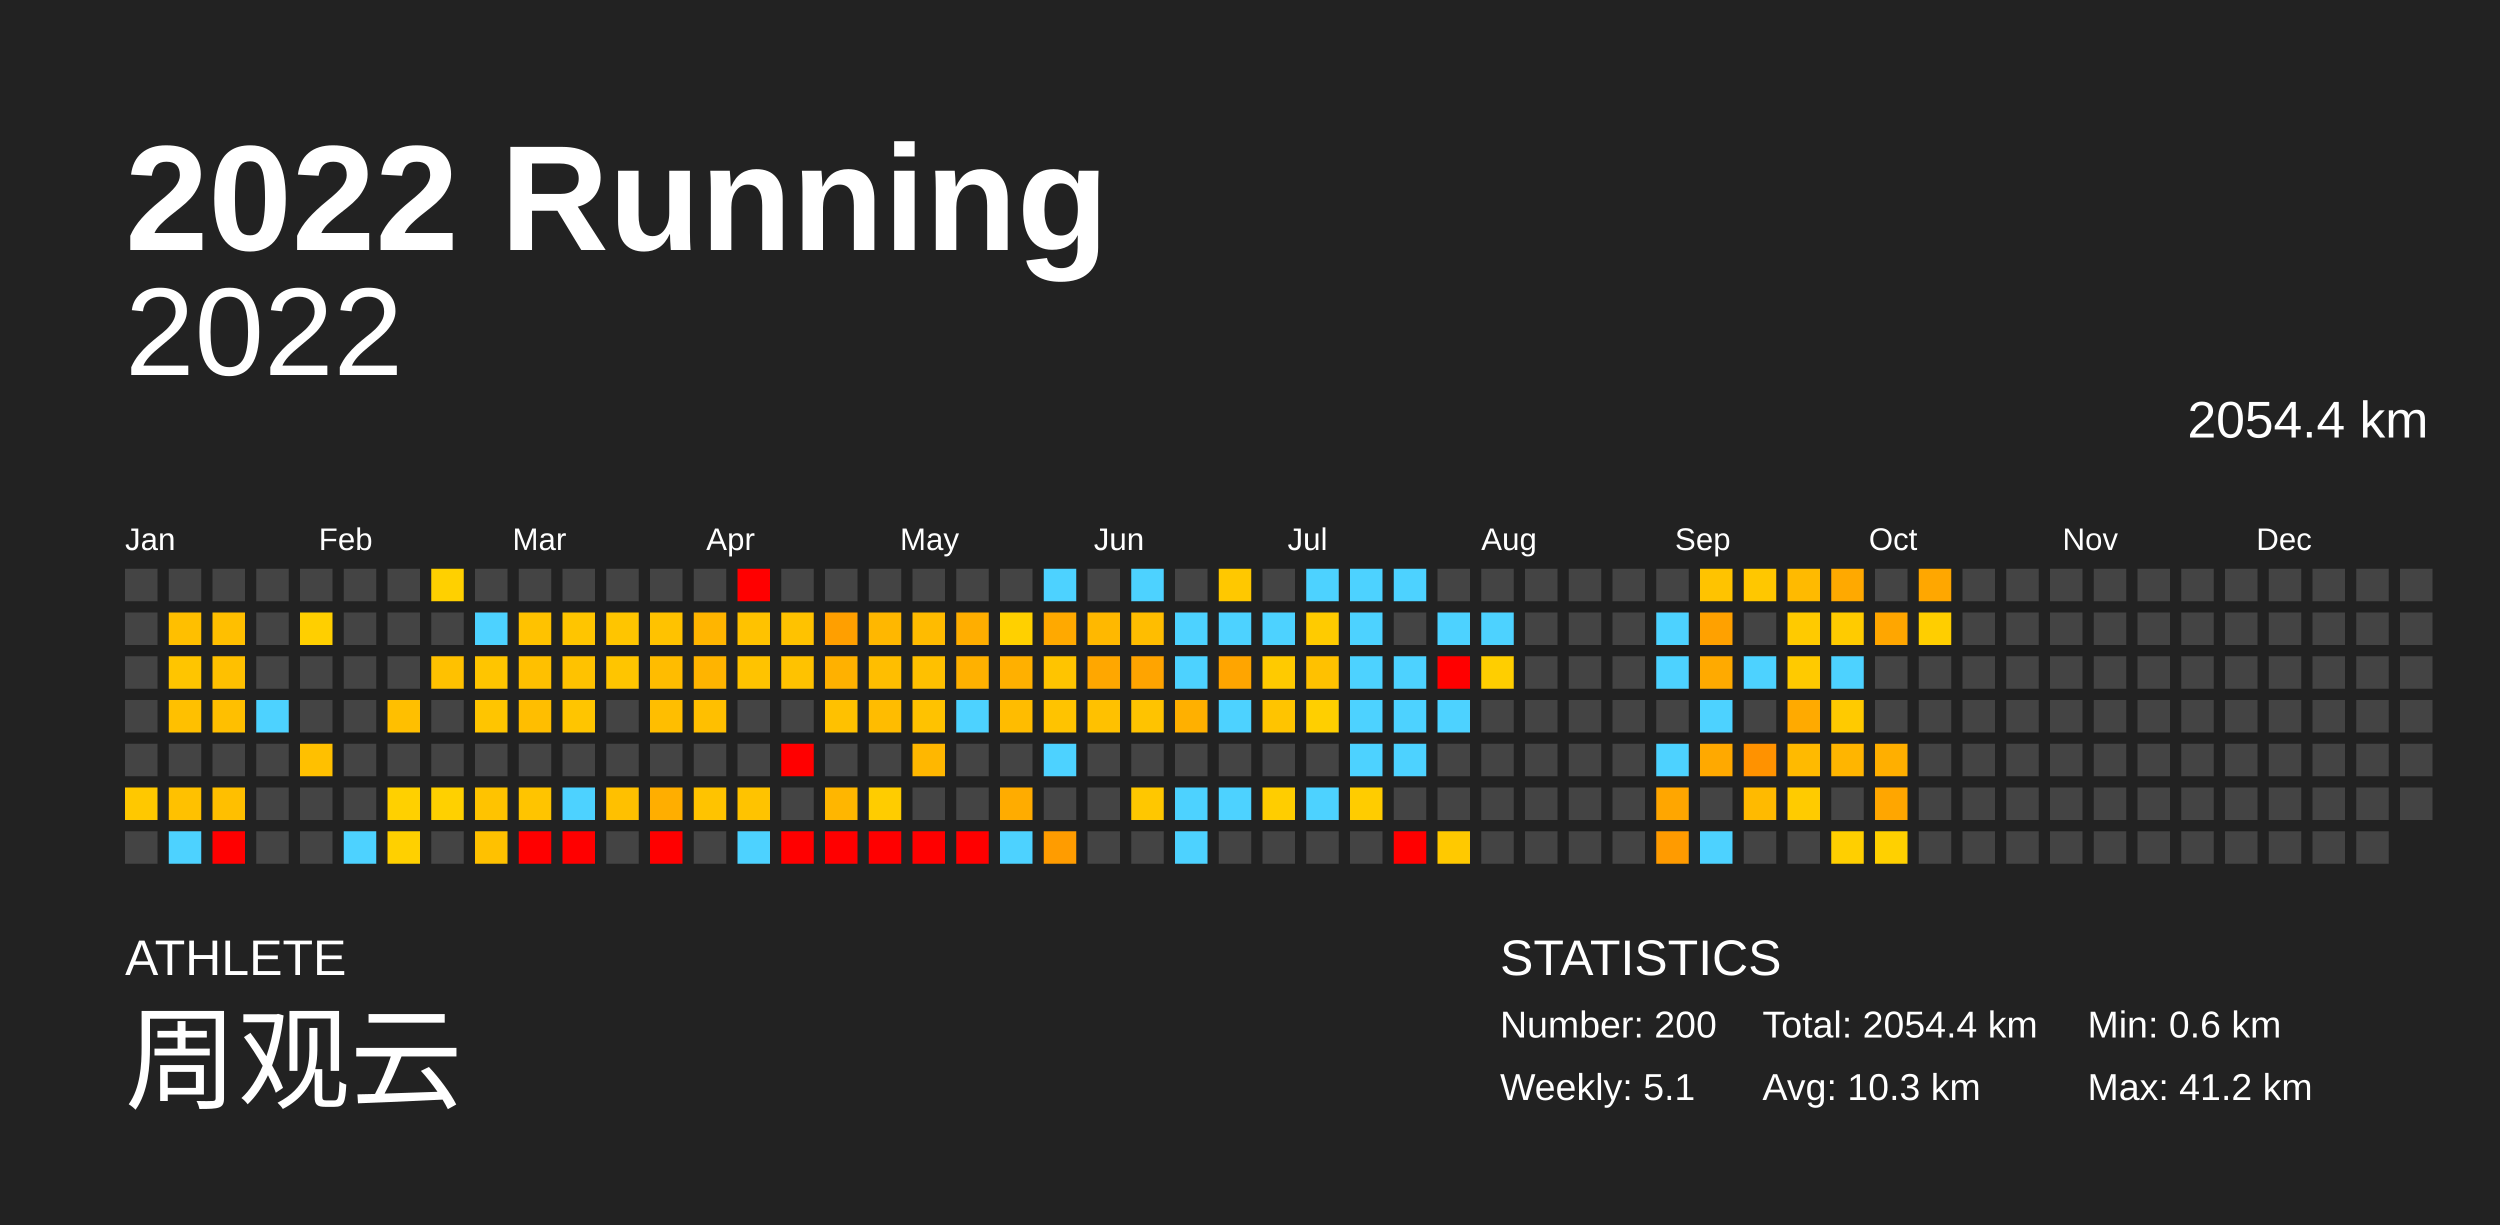
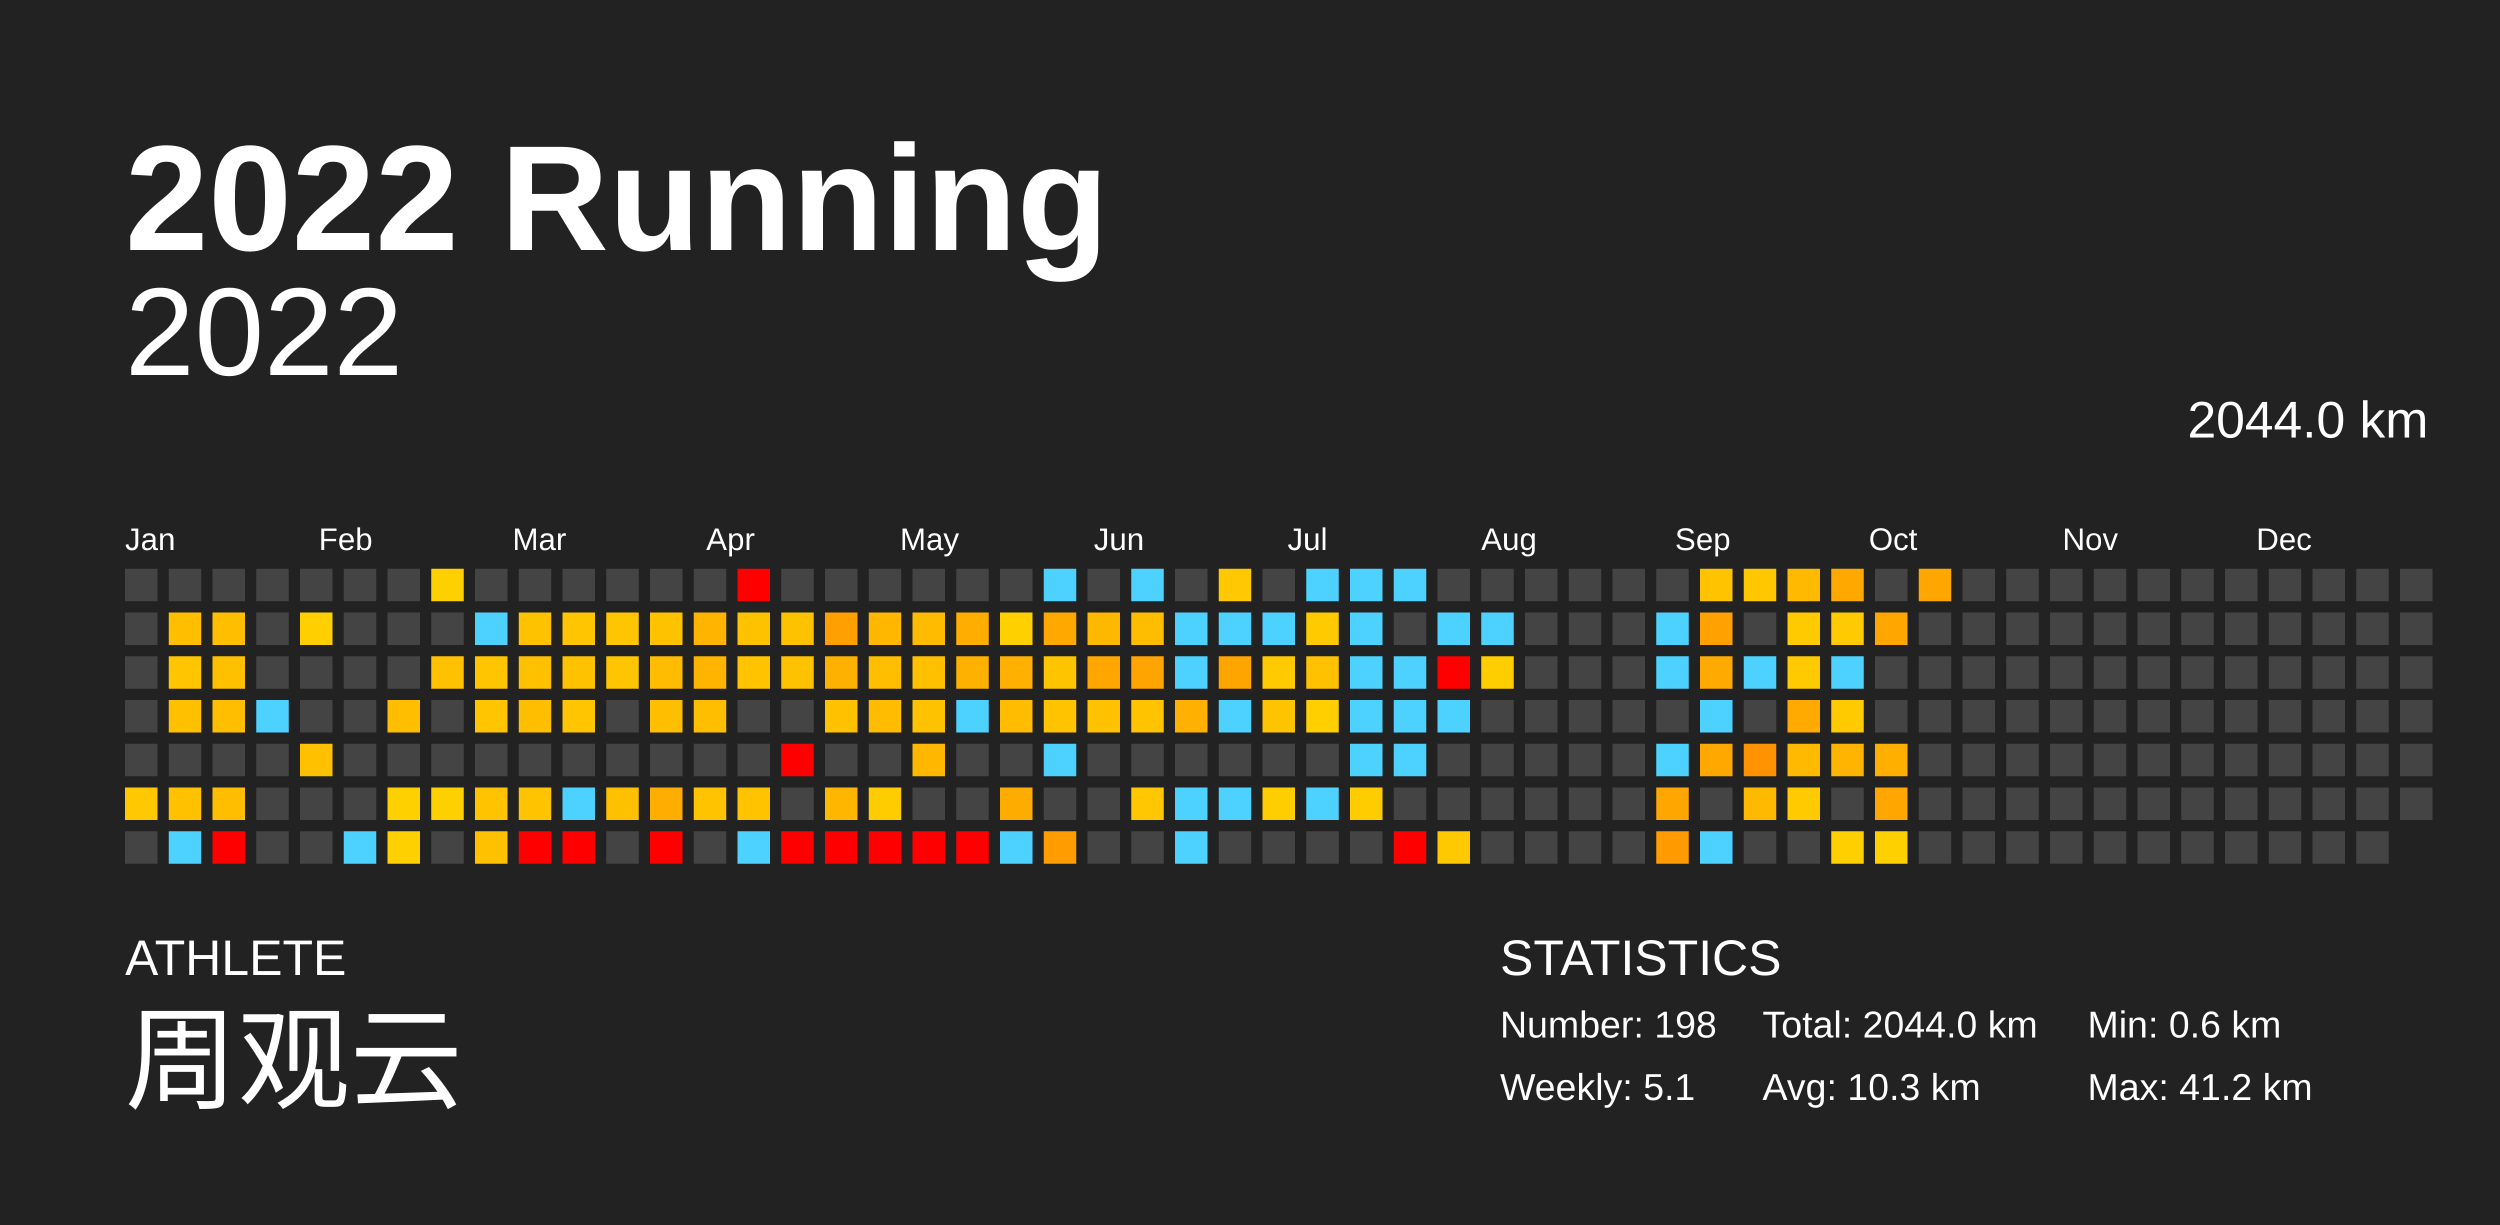
<svg xmlns="http://www.w3.org/2000/svg" baseProfile="full" height="98mm" version="1.1" viewBox="0,0,200,98" width="200mm">
  <defs />
  <rect fill="#222222" height="98" width="200" x="0" y="0" />
  <text fill="#FFFFFF" style="font-size:12px; font-family:Arial; font-weight:bold;" x="10" y="20">2022 Running</text>
  <text fill="#FFFFFF" style="font-size:4px; font-family:Arial" x="10" y="78">ATHLETE</text>
  <text fill="#FFFFFF" style="font-size:9px; font-family:Arial" x="10" y="88">周观云</text>
  <text fill="#FFFFFF" style="font-size:4px; font-family:Arial" x="120" y="78">STATISTICS</text>
-   <text fill="#FFFFFF" style="font-size:3px; font-family:Arial" x="120" y="83">Number: 200</text>
+   <text fill="#FFFFFF" style="font-size:3px; font-family:Arial" x="120" y="83">Number: 198</text>
  <text fill="#FFFFFF" style="font-size:3px; font-family:Arial" x="120" y="88">Weekly: 5.1</text>
-   <text fill="#FFFFFF" style="font-size:3px; font-family:Arial" x="141" y="83">Total: 2054.4 km</text>
+   <text fill="#FFFFFF" style="font-size:3px; font-family:Arial" x="141" y="83">Total: 2044.0 km</text>
  <text fill="#FFFFFF" style="font-size:3px; font-family:Arial" x="141" y="88">Avg: 10.3 km</text>
  <text fill="#FFFFFF" style="font-size:3px; font-family:Arial" x="167" y="83">Min: 0.6 km</text>
  <text fill="#FFFFFF" style="font-size:3px; font-family:Arial" x="167" y="88">Max: 41.2 km</text>
  <text alignment-baseline="hanging" fill="#FFFFFF" style="font-size:10.0px; font-family:Arial;" x="10" y="30">2022</text>
-   <text alignment-baseline="hanging" fill="#FFFFFF" style="font-size:4.125px; font-family:Arial;" x="175" y="35">2054.4 km</text>
+   <text alignment-baseline="hanging" fill="#FFFFFF" style="font-size:4.125px; font-family:Arial;" x="175" y="35">2044.0 km</text>
  <text fill="#FFFFFF" style="font-size:2.5px; font-family:Arial" x="10.0" y="44">Jan</text>
  <text fill="#FFFFFF" style="font-size:2.5px; font-family:Arial" x="25.5" y="44">Feb</text>
  <text fill="#FFFFFF" style="font-size:2.5px; font-family:Arial" x="41.0" y="44">Mar</text>
  <text fill="#FFFFFF" style="font-size:2.5px; font-family:Arial" x="56.5" y="44">Apr</text>
  <text fill="#FFFFFF" style="font-size:2.5px; font-family:Arial" x="72.0" y="44">May</text>
  <text fill="#FFFFFF" style="font-size:2.5px; font-family:Arial" x="87.5" y="44">Jun</text>
  <text fill="#FFFFFF" style="font-size:2.5px; font-family:Arial" x="103.0" y="44">Jul</text>
  <text fill="#FFFFFF" style="font-size:2.5px; font-family:Arial" x="118.5" y="44">Aug</text>
  <text fill="#FFFFFF" style="font-size:2.5px; font-family:Arial" x="134.0" y="44">Sep</text>
  <text fill="#FFFFFF" style="font-size:2.5px; font-family:Arial" x="149.5" y="44">Oct</text>
  <text fill="#FFFFFF" style="font-size:2.5px; font-family:Arial" x="165.0" y="44">Nov</text>
  <text fill="#FFFFFF" style="font-size:2.5px; font-family:Arial" x="180.5" y="44">Dec</text>
  <rect fill="#444444" height="2.6" width="2.6" x="10.0" y="45.5" />
  <rect fill="#444444" height="2.6" width="2.6" x="10.0" y="49.0" />
  <rect fill="#444444" height="2.6" width="2.6" x="10.0" y="52.5" />
  <rect fill="#444444" height="2.6" width="2.6" x="10.0" y="56.0" />
  <rect fill="#444444" height="2.6" width="2.6" x="10.0" y="59.5" />
  <rect fill="#ffc800" height="2.6" width="2.6" x="10.0" y="63.0" />
  <rect fill="#444444" height="2.6" width="2.6" x="10.0" y="66.5" />
  <rect fill="#444444" height="2.6" width="2.6" x="13.5" y="45.5" />
  <rect fill="#ffbf00" height="2.6" width="2.6" x="13.5" y="49.0" />
  <rect fill="#ffc500" height="2.6" width="2.6" x="13.5" y="52.5" />
  <rect fill="#ffc000" height="2.6" width="2.6" x="13.5" y="56.0" />
  <rect fill="#444444" height="2.6" width="2.6" x="13.5" y="59.5" />
  <rect fill="#ffc100" height="2.6" width="2.6" x="13.5" y="63.0" />
  <rect fill="#4dd2ff" height="2.6" width="2.6" x="13.5" y="66.5" />
  <rect fill="#444444" height="2.6" width="2.6" x="17.0" y="45.5" />
  <rect fill="#ffbf00" height="2.6" width="2.6" x="17.0" y="49.0" />
  <rect fill="#ffc000" height="2.6" width="2.6" x="17.0" y="52.5" />
  <rect fill="#ffbf00" height="2.6" width="2.6" x="17.0" y="56.0" />
  <rect fill="#444444" height="2.6" width="2.6" x="17.0" y="59.5" />
  <rect fill="#ffbf00" height="2.6" width="2.6" x="17.0" y="63.0" />
  <rect fill="red" height="2.6" width="2.6" x="17.0" y="66.5" />
  <rect fill="#444444" height="2.6" width="2.6" x="20.5" y="45.5" />
  <rect fill="#444444" height="2.6" width="2.6" x="20.5" y="49.0" />
  <rect fill="#444444" height="2.6" width="2.6" x="20.5" y="52.5" />
  <rect fill="#4dd2ff" height="2.6" width="2.6" x="20.5" y="56.0" />
  <rect fill="#444444" height="2.6" width="2.6" x="20.5" y="59.5" />
  <rect fill="#444444" height="2.6" width="2.6" x="20.5" y="63.0" />
  <rect fill="#444444" height="2.6" width="2.6" x="20.5" y="66.5" />
  <rect fill="#444444" height="2.6" width="2.6" x="24.0" y="45.5" />
  <rect fill="#ffcf00" height="2.6" width="2.6" x="24.0" y="49.0" />
  <rect fill="#444444" height="2.6" width="2.6" x="24.0" y="52.5" />
  <rect fill="#444444" height="2.6" width="2.6" x="24.0" y="56.0" />
  <rect fill="#ffc000" height="2.6" width="2.6" x="24.0" y="59.5" />
  <rect fill="#444444" height="2.6" width="2.6" x="24.0" y="63.0" />
  <rect fill="#444444" height="2.6" width="2.6" x="24.0" y="66.5" />
  <rect fill="#444444" height="2.6" width="2.6" x="27.5" y="45.5" />
  <rect fill="#444444" height="2.6" width="2.6" x="27.5" y="49.0" />
  <rect fill="#444444" height="2.6" width="2.6" x="27.5" y="52.5" />
  <rect fill="#444444" height="2.6" width="2.6" x="27.5" y="56.0" />
  <rect fill="#444444" height="2.6" width="2.6" x="27.5" y="59.5" />
  <rect fill="#444444" height="2.6" width="2.6" x="27.5" y="63.0" />
  <rect fill="#4dd2ff" height="2.6" width="2.6" x="27.5" y="66.5" />
  <rect fill="#444444" height="2.6" width="2.6" x="31.0" y="45.5" />
  <rect fill="#444444" height="2.6" width="2.6" x="31.0" y="49.0" />
  <rect fill="#444444" height="2.6" width="2.6" x="31.0" y="52.5" />
  <rect fill="#ffbf00" height="2.6" width="2.6" x="31.0" y="56.0" />
  <rect fill="#444444" height="2.6" width="2.6" x="31.0" y="59.5" />
  <rect fill="#ffd000" height="2.6" width="2.6" x="31.0" y="63.0" />
  <rect fill="#ffd000" height="2.6" width="2.6" x="31.0" y="66.5" />
  <rect fill="#ffd000" height="2.6" width="2.6" x="34.5" y="45.5" />
  <rect fill="#444444" height="2.6" width="2.6" x="34.5" y="49.0" />
  <rect fill="#ffc100" height="2.6" width="2.6" x="34.5" y="52.5" />
  <rect fill="#444444" height="2.6" width="2.6" x="34.5" y="56.0" />
  <rect fill="#444444" height="2.6" width="2.6" x="34.5" y="59.5" />
  <rect fill="#ffd000" height="2.6" width="2.6" x="34.5" y="63.0" />
  <rect fill="#444444" height="2.6" width="2.6" x="34.5" y="66.5" />
  <rect fill="#444444" height="2.6" width="2.6" x="38.0" y="45.5" />
  <rect fill="#4dd2ff" height="2.6" width="2.6" x="38.0" y="49.0" />
  <rect fill="#ffc500" height="2.6" width="2.6" x="38.0" y="52.5" />
  <rect fill="#ffc500" height="2.6" width="2.6" x="38.0" y="56.0" />
  <rect fill="#444444" height="2.6" width="2.6" x="38.0" y="59.5" />
  <rect fill="#ffc300" height="2.6" width="2.6" x="38.0" y="63.0" />
  <rect fill="#ffc100" height="2.6" width="2.6" x="38.0" y="66.5" />
  <rect fill="#444444" height="2.6" width="2.6" x="41.5" y="45.5" />
  <rect fill="#ffc200" height="2.6" width="2.6" x="41.5" y="49.0" />
  <rect fill="#ffc000" height="2.6" width="2.6" x="41.5" y="52.5" />
  <rect fill="#ffbe00" height="2.6" width="2.6" x="41.5" y="56.0" />
  <rect fill="#444444" height="2.6" width="2.6" x="41.5" y="59.5" />
  <rect fill="#ffc400" height="2.6" width="2.6" x="41.5" y="63.0" />
  <rect fill="red" height="2.6" width="2.6" x="41.5" y="66.5" />
  <rect fill="#444444" height="2.6" width="2.6" x="45.0" y="45.5" />
  <rect fill="#ffc500" height="2.6" width="2.6" x="45.0" y="49.0" />
  <rect fill="#ffc200" height="2.6" width="2.6" x="45.0" y="52.5" />
  <rect fill="#ffc500" height="2.6" width="2.6" x="45.0" y="56.0" />
  <rect fill="#444444" height="2.6" width="2.6" x="45.0" y="59.5" />
  <rect fill="#4dd2ff" height="2.6" width="2.6" x="45.0" y="63.0" />
  <rect fill="red" height="2.6" width="2.6" x="45.0" y="66.5" />
  <rect fill="#444444" height="2.6" width="2.6" x="48.5" y="45.5" />
  <rect fill="#ffc500" height="2.6" width="2.6" x="48.5" y="49.0" />
  <rect fill="#ffc500" height="2.6" width="2.6" x="48.5" y="52.5" />
  <rect fill="#444444" height="2.6" width="2.6" x="48.5" y="56.0" />
  <rect fill="#444444" height="2.6" width="2.6" x="48.5" y="59.5" />
  <rect fill="#ffc000" height="2.6" width="2.6" x="48.5" y="63.0" />
  <rect fill="#444444" height="2.6" width="2.6" x="48.5" y="66.5" />
  <rect fill="#444444" height="2.6" width="2.6" x="52.0" y="45.5" />
  <rect fill="#ffc200" height="2.6" width="2.6" x="52.0" y="49.0" />
  <rect fill="#ffbc00" height="2.6" width="2.6" x="52.0" y="52.5" />
  <rect fill="#ffbe00" height="2.6" width="2.6" x="52.0" y="56.0" />
  <rect fill="#444444" height="2.6" width="2.6" x="52.0" y="59.5" />
  <rect fill="#ffae00" height="2.6" width="2.6" x="52.0" y="63.0" />
  <rect fill="red" height="2.6" width="2.6" x="52.0" y="66.5" />
  <rect fill="#444444" height="2.6" width="2.6" x="55.5" y="45.5" />
  <rect fill="#ffb500" height="2.6" width="2.6" x="55.5" y="49.0" />
  <rect fill="#ffb400" height="2.6" width="2.6" x="55.5" y="52.5" />
  <rect fill="#ffbf00" height="2.6" width="2.6" x="55.5" y="56.0" />
  <rect fill="#444444" height="2.6" width="2.6" x="55.5" y="59.5" />
  <rect fill="#ffc300" height="2.6" width="2.6" x="55.5" y="63.0" />
  <rect fill="#444444" height="2.6" width="2.6" x="55.5" y="66.5" />
  <rect fill="red" height="2.6" width="2.6" x="59.0" y="45.5" />
  <rect fill="#ffc200" height="2.6" width="2.6" x="59.0" y="49.0" />
  <rect fill="#ffc300" height="2.6" width="2.6" x="59.0" y="52.5" />
  <rect fill="#444444" height="2.6" width="2.6" x="59.0" y="56.0" />
  <rect fill="#444444" height="2.6" width="2.6" x="59.0" y="59.5" />
  <rect fill="#ffc300" height="2.6" width="2.6" x="59.0" y="63.0" />
  <rect fill="#4dd2ff" height="2.6" width="2.6" x="59.0" y="66.5" />
  <rect fill="#444444" height="2.6" width="2.6" x="62.5" y="45.5" />
  <rect fill="#ffc200" height="2.6" width="2.6" x="62.5" y="49.0" />
  <rect fill="#ffc200" height="2.6" width="2.6" x="62.5" y="52.5" />
  <rect fill="#444444" height="2.6" width="2.6" x="62.5" y="56.0" />
  <rect fill="red" height="2.6" width="2.6" x="62.5" y="59.5" />
  <rect fill="#444444" height="2.6" width="2.6" x="62.5" y="63.0" />
  <rect fill="red" height="2.6" width="2.6" x="62.5" y="66.5" />
  <rect fill="#444444" height="2.6" width="2.6" x="66.0" y="45.5" />
  <rect fill="#ff9f00" height="2.6" width="2.6" x="66.0" y="49.0" />
  <rect fill="#ffb100" height="2.6" width="2.6" x="66.0" y="52.5" />
  <rect fill="#ffc100" height="2.6" width="2.6" x="66.0" y="56.0" />
  <rect fill="#444444" height="2.6" width="2.6" x="66.0" y="59.5" />
  <rect fill="#ffb600" height="2.6" width="2.6" x="66.0" y="63.0" />
  <rect fill="red" height="2.6" width="2.6" x="66.0" y="66.5" />
  <rect fill="#444444" height="2.6" width="2.6" x="69.5" y="45.5" />
  <rect fill="#ffb700" height="2.6" width="2.6" x="69.5" y="49.0" />
  <rect fill="#ffbe00" height="2.6" width="2.6" x="69.5" y="52.5" />
  <rect fill="#ffbc00" height="2.6" width="2.6" x="69.5" y="56.0" />
  <rect fill="#444444" height="2.6" width="2.6" x="69.5" y="59.5" />
  <rect fill="#ffcc00" height="2.6" width="2.6" x="69.5" y="63.0" />
  <rect fill="red" height="2.6" width="2.6" x="69.5" y="66.5" />
  <rect fill="#444444" height="2.6" width="2.6" x="73.0" y="45.5" />
  <rect fill="#ffbb00" height="2.6" width="2.6" x="73.0" y="49.0" />
  <rect fill="#ffc000" height="2.6" width="2.6" x="73.0" y="52.5" />
  <rect fill="#ffc200" height="2.6" width="2.6" x="73.0" y="56.0" />
  <rect fill="#ffb700" height="2.6" width="2.6" x="73.0" y="59.5" />
  <rect fill="#444444" height="2.6" width="2.6" x="73.0" y="63.0" />
  <rect fill="red" height="2.6" width="2.6" x="73.0" y="66.5" />
  <rect fill="#444444" height="2.6" width="2.6" x="76.5" y="45.5" />
  <rect fill="#ffae00" height="2.6" width="2.6" x="76.5" y="49.0" />
  <rect fill="#ffb100" height="2.6" width="2.6" x="76.5" y="52.5" />
  <rect fill="#4dd2ff" height="2.6" width="2.6" x="76.5" y="56.0" />
  <rect fill="#444444" height="2.6" width="2.6" x="76.5" y="59.5" />
  <rect fill="#444444" height="2.6" width="2.6" x="76.5" y="63.0" />
  <rect fill="red" height="2.6" width="2.6" x="76.5" y="66.5" />
  <rect fill="#444444" height="2.6" width="2.6" x="80.0" y="45.5" />
  <rect fill="#ffd000" height="2.6" width="2.6" x="80.0" y="49.0" />
  <rect fill="#ffb000" height="2.6" width="2.6" x="80.0" y="52.5" />
  <rect fill="#ffbc00" height="2.6" width="2.6" x="80.0" y="56.0" />
  <rect fill="#444444" height="2.6" width="2.6" x="80.0" y="59.5" />
  <rect fill="#ffac00" height="2.6" width="2.6" x="80.0" y="63.0" />
  <rect fill="#4dd2ff" height="2.6" width="2.6" x="80.0" y="66.5" />
  <rect fill="#4dd2ff" height="2.6" width="2.6" x="83.5" y="45.5" />
  <rect fill="#ffa900" height="2.6" width="2.6" x="83.5" y="49.0" />
  <rect fill="#ffc400" height="2.6" width="2.6" x="83.5" y="52.5" />
  <rect fill="#ffc300" height="2.6" width="2.6" x="83.5" y="56.0" />
  <rect fill="#4dd2ff" height="2.6" width="2.6" x="83.5" y="59.5" />
  <rect fill="#444444" height="2.6" width="2.6" x="83.5" y="63.0" />
  <rect fill="#ff9c00" height="2.6" width="2.6" x="83.5" y="66.5" />
  <rect fill="#444444" height="2.6" width="2.6" x="87.0" y="45.5" />
  <rect fill="#ffb800" height="2.6" width="2.6" x="87.0" y="49.0" />
  <rect fill="#ffa700" height="2.6" width="2.6" x="87.0" y="52.5" />
  <rect fill="#ffc100" height="2.6" width="2.6" x="87.0" y="56.0" />
  <rect fill="#444444" height="2.6" width="2.6" x="87.0" y="59.5" />
  <rect fill="#444444" height="2.6" width="2.6" x="87.0" y="63.0" />
  <rect fill="#444444" height="2.6" width="2.6" x="87.0" y="66.5" />
  <rect fill="#4dd2ff" height="2.6" width="2.6" x="90.5" y="45.5" />
  <rect fill="#ffbd00" height="2.6" width="2.6" x="90.5" y="49.0" />
  <rect fill="#ffa400" height="2.6" width="2.6" x="90.5" y="52.5" />
  <rect fill="#ffc300" height="2.6" width="2.6" x="90.5" y="56.0" />
  <rect fill="#444444" height="2.6" width="2.6" x="90.5" y="59.5" />
  <rect fill="#ffc700" height="2.6" width="2.6" x="90.5" y="63.0" />
  <rect fill="#444444" height="2.6" width="2.6" x="90.5" y="66.5" />
  <rect fill="#444444" height="2.6" width="2.6" x="94.0" y="45.5" />
  <rect fill="#4dd2ff" height="2.6" width="2.6" x="94.0" y="49.0" />
  <rect fill="#4dd2ff" height="2.6" width="2.6" x="94.0" y="52.5" />
  <rect fill="#ffb000" height="2.6" width="2.6" x="94.0" y="56.0" />
  <rect fill="#444444" height="2.6" width="2.6" x="94.0" y="59.5" />
  <rect fill="#4dd2ff" height="2.6" width="2.6" x="94.0" y="63.0" />
  <rect fill="#4dd2ff" height="2.6" width="2.6" x="94.0" y="66.5" />
  <rect fill="#ffc800" height="2.6" width="2.6" x="97.5" y="45.5" />
  <rect fill="#4dd2ff" height="2.6" width="2.6" x="97.5" y="49.0" />
  <rect fill="#ffa500" height="2.6" width="2.6" x="97.5" y="52.5" />
  <rect fill="#4dd2ff" height="2.6" width="2.6" x="97.5" y="56.0" />
  <rect fill="#444444" height="2.6" width="2.6" x="97.5" y="59.5" />
  <rect fill="#4dd2ff" height="2.6" width="2.6" x="97.5" y="63.0" />
  <rect fill="#444444" height="2.6" width="2.6" x="97.5" y="66.5" />
  <rect fill="#444444" height="2.6" width="2.6" x="101.0" y="45.5" />
  <rect fill="#4dd2ff" height="2.6" width="2.6" x="101.0" y="49.0" />
  <rect fill="#ffca00" height="2.6" width="2.6" x="101.0" y="52.5" />
  <rect fill="#ffc400" height="2.6" width="2.6" x="101.0" y="56.0" />
  <rect fill="#444444" height="2.6" width="2.6" x="101.0" y="59.5" />
  <rect fill="#ffcd00" height="2.6" width="2.6" x="101.0" y="63.0" />
  <rect fill="#444444" height="2.6" width="2.6" x="101.0" y="66.5" />
  <rect fill="#4dd2ff" height="2.6" width="2.6" x="104.5" y="45.5" />
  <rect fill="#ffcb00" height="2.6" width="2.6" x="104.5" y="49.0" />
  <rect fill="#ffc100" height="2.6" width="2.6" x="104.5" y="52.5" />
  <rect fill="#ffcf00" height="2.6" width="2.6" x="104.5" y="56.0" />
  <rect fill="#444444" height="2.6" width="2.6" x="104.5" y="59.5" />
  <rect fill="#4dd2ff" height="2.6" width="2.6" x="104.5" y="63.0" />
  <rect fill="#444444" height="2.6" width="2.6" x="104.5" y="66.5" />
  <rect fill="#4dd2ff" height="2.6" width="2.6" x="108.0" y="45.5" />
  <rect fill="#4dd2ff" height="2.6" width="2.6" x="108.0" y="49.0" />
  <rect fill="#4dd2ff" height="2.6" width="2.6" x="108.0" y="52.5" />
  <rect fill="#4dd2ff" height="2.6" width="2.6" x="108.0" y="56.0" />
  <rect fill="#4dd2ff" height="2.6" width="2.6" x="108.0" y="59.5" />
  <rect fill="#ffcc00" height="2.6" width="2.6" x="108.0" y="63.0" />
  <rect fill="#444444" height="2.6" width="2.6" x="108.0" y="66.5" />
  <rect fill="#4dd2ff" height="2.6" width="2.6" x="111.5" y="45.5" />
  <rect fill="#444444" height="2.6" width="2.6" x="111.5" y="49.0" />
  <rect fill="#4dd2ff" height="2.6" width="2.6" x="111.5" y="52.5" />
  <rect fill="#4dd2ff" height="2.6" width="2.6" x="111.5" y="56.0" />
  <rect fill="#4dd2ff" height="2.6" width="2.6" x="111.5" y="59.5" />
  <rect fill="#444444" height="2.6" width="2.6" x="111.5" y="63.0" />
  <rect fill="red" height="2.6" width="2.6" x="111.5" y="66.5" />
  <rect fill="#444444" height="2.6" width="2.6" x="115.0" y="45.5" />
  <rect fill="#4dd2ff" height="2.6" width="2.6" x="115.0" y="49.0" />
  <rect fill="red" height="2.6" width="2.6" x="115.0" y="52.5" />
  <rect fill="#4dd2ff" height="2.6" width="2.6" x="115.0" y="56.0" />
  <rect fill="#444444" height="2.6" width="2.6" x="115.0" y="59.5" />
  <rect fill="#444444" height="2.6" width="2.6" x="115.0" y="63.0" />
  <rect fill="#ffc900" height="2.6" width="2.6" x="115.0" y="66.5" />
  <rect fill="#444444" height="2.6" width="2.6" x="118.5" y="45.5" />
  <rect fill="#4dd2ff" height="2.6" width="2.6" x="118.5" y="49.0" />
  <rect fill="#ffce00" height="2.6" width="2.6" x="118.5" y="52.5" />
  <rect fill="#444444" height="2.6" width="2.6" x="118.5" y="56.0" />
  <rect fill="#444444" height="2.6" width="2.6" x="118.5" y="59.5" />
  <rect fill="#444444" height="2.6" width="2.6" x="118.5" y="63.0" />
  <rect fill="#444444" height="2.6" width="2.6" x="118.5" y="66.5" />
  <rect fill="#444444" height="2.6" width="2.6" x="122.0" y="45.5" />
  <rect fill="#444444" height="2.6" width="2.6" x="122.0" y="49.0" />
  <rect fill="#444444" height="2.6" width="2.6" x="122.0" y="52.5" />
  <rect fill="#444444" height="2.6" width="2.6" x="122.0" y="56.0" />
  <rect fill="#444444" height="2.6" width="2.6" x="122.0" y="59.5" />
  <rect fill="#444444" height="2.6" width="2.6" x="122.0" y="63.0" />
  <rect fill="#444444" height="2.6" width="2.6" x="122.0" y="66.5" />
  <rect fill="#444444" height="2.6" width="2.6" x="125.5" y="45.5" />
  <rect fill="#444444" height="2.6" width="2.6" x="125.5" y="49.0" />
  <rect fill="#444444" height="2.6" width="2.6" x="125.5" y="52.5" />
  <rect fill="#444444" height="2.6" width="2.6" x="125.5" y="56.0" />
  <rect fill="#444444" height="2.6" width="2.6" x="125.5" y="59.5" />
  <rect fill="#444444" height="2.6" width="2.6" x="125.5" y="63.0" />
  <rect fill="#444444" height="2.6" width="2.6" x="125.5" y="66.5" />
  <rect fill="#444444" height="2.6" width="2.6" x="129.0" y="45.5" />
  <rect fill="#444444" height="2.6" width="2.6" x="129.0" y="49.0" />
  <rect fill="#444444" height="2.6" width="2.6" x="129.0" y="52.5" />
  <rect fill="#444444" height="2.6" width="2.6" x="129.0" y="56.0" />
  <rect fill="#444444" height="2.6" width="2.6" x="129.0" y="59.5" />
  <rect fill="#444444" height="2.6" width="2.6" x="129.0" y="63.0" />
  <rect fill="#444444" height="2.6" width="2.6" x="129.0" y="66.5" />
  <rect fill="#444444" height="2.6" width="2.6" x="132.5" y="45.5" />
  <rect fill="#4dd2ff" height="2.6" width="2.6" x="132.5" y="49.0" />
  <rect fill="#4dd2ff" height="2.6" width="2.6" x="132.5" y="52.5" />
  <rect fill="#444444" height="2.6" width="2.6" x="132.5" y="56.0" />
  <rect fill="#4dd2ff" height="2.6" width="2.6" x="132.5" y="59.5" />
  <rect fill="#ffa600" height="2.6" width="2.6" x="132.5" y="63.0" />
  <rect fill="#ff9b00" height="2.6" width="2.6" x="132.5" y="66.5" />
  <rect fill="#ffc300" height="2.6" width="2.6" x="136.0" y="45.5" />
  <rect fill="#ffa100" height="2.6" width="2.6" x="136.0" y="49.0" />
  <rect fill="#ffaa00" height="2.6" width="2.6" x="136.0" y="52.5" />
  <rect fill="#4dd2ff" height="2.6" width="2.6" x="136.0" y="56.0" />
  <rect fill="#ffa900" height="2.6" width="2.6" x="136.0" y="59.5" />
  <rect fill="#444444" height="2.6" width="2.6" x="136.0" y="63.0" />
  <rect fill="#4dd2ff" height="2.6" width="2.6" x="136.0" y="66.5" />
  <rect fill="#ffc700" height="2.6" width="2.6" x="139.5" y="45.5" />
  <rect fill="#444444" height="2.6" width="2.6" x="139.5" y="49.0" />
  <rect fill="#4dd2ff" height="2.6" width="2.6" x="139.5" y="52.5" />
  <rect fill="#444444" height="2.6" width="2.6" x="139.5" y="56.0" />
  <rect fill="#ff9200" height="2.6" width="2.6" x="139.5" y="59.5" />
  <rect fill="#ffba00" height="2.6" width="2.6" x="139.5" y="63.0" />
  <rect fill="#444444" height="2.6" width="2.6" x="139.5" y="66.5" />
  <rect fill="#ffba00" height="2.6" width="2.6" x="143.0" y="45.5" />
  <rect fill="#ffca00" height="2.6" width="2.6" x="143.0" y="49.0" />
  <rect fill="#ffca00" height="2.6" width="2.6" x="143.0" y="52.5" />
  <rect fill="#ffaa00" height="2.6" width="2.6" x="143.0" y="56.0" />
  <rect fill="#ffba00" height="2.6" width="2.6" x="143.0" y="59.5" />
  <rect fill="#ffcb00" height="2.6" width="2.6" x="143.0" y="63.0" />
  <rect fill="#444444" height="2.6" width="2.6" x="143.0" y="66.5" />
  <rect fill="#ffa900" height="2.6" width="2.6" x="146.5" y="45.5" />
  <rect fill="#ffcb00" height="2.6" width="2.6" x="146.5" y="49.0" />
  <rect fill="#4dd2ff" height="2.6" width="2.6" x="146.5" y="52.5" />
  <rect fill="#ffca00" height="2.6" width="2.6" x="146.5" y="56.0" />
  <rect fill="#ffb500" height="2.6" width="2.6" x="146.5" y="59.5" />
  <rect fill="#444444" height="2.6" width="2.6" x="146.5" y="63.0" />
  <rect fill="#ffcf00" height="2.6" width="2.6" x="146.5" y="66.5" />
  <rect fill="#444444" height="2.6" width="2.6" x="150.0" y="45.5" />
  <rect fill="#ffa600" height="2.6" width="2.6" x="150.0" y="49.0" />
  <rect fill="#444444" height="2.6" width="2.6" x="150.0" y="52.5" />
  <rect fill="#444444" height="2.6" width="2.6" x="150.0" y="56.0" />
  <rect fill="#ffaf00" height="2.6" width="2.6" x="150.0" y="59.5" />
  <rect fill="#ffa600" height="2.6" width="2.6" x="150.0" y="63.0" />
  <rect fill="#ffd000" height="2.6" width="2.6" x="150.0" y="66.5" />
  <rect fill="#ffa700" height="2.6" width="2.6" x="153.5" y="45.5" />
-   <rect fill="#ffce00" height="2.6" width="2.6" x="153.5" y="49.0" />
+   <rect fill="#444444" height="2.6" width="2.6" x="153.5" y="49.0" />
  <rect fill="#444444" height="2.6" width="2.6" x="153.5" y="52.5" />
  <rect fill="#444444" height="2.6" width="2.6" x="153.5" y="56.0" />
  <rect fill="#444444" height="2.6" width="2.6" x="153.5" y="59.5" />
  <rect fill="#444444" height="2.6" width="2.6" x="153.5" y="63.0" />
  <rect fill="#444444" height="2.6" width="2.6" x="153.5" y="66.5" />
  <rect fill="#444444" height="2.6" width="2.6" x="157.0" y="45.5" />
  <rect fill="#444444" height="2.6" width="2.6" x="157.0" y="49.0" />
  <rect fill="#444444" height="2.6" width="2.6" x="157.0" y="52.5" />
  <rect fill="#444444" height="2.6" width="2.6" x="157.0" y="56.0" />
  <rect fill="#444444" height="2.6" width="2.6" x="157.0" y="59.5" />
  <rect fill="#444444" height="2.6" width="2.6" x="157.0" y="63.0" />
  <rect fill="#444444" height="2.6" width="2.6" x="157.0" y="66.5" />
  <rect fill="#444444" height="2.6" width="2.6" x="160.5" y="45.5" />
  <rect fill="#444444" height="2.6" width="2.6" x="160.5" y="49.0" />
  <rect fill="#444444" height="2.6" width="2.6" x="160.5" y="52.5" />
  <rect fill="#444444" height="2.6" width="2.6" x="160.5" y="56.0" />
  <rect fill="#444444" height="2.6" width="2.6" x="160.5" y="59.5" />
  <rect fill="#444444" height="2.6" width="2.6" x="160.5" y="63.0" />
  <rect fill="#444444" height="2.6" width="2.6" x="160.5" y="66.5" />
  <rect fill="#444444" height="2.6" width="2.6" x="164.0" y="45.5" />
  <rect fill="#444444" height="2.6" width="2.6" x="164.0" y="49.0" />
  <rect fill="#444444" height="2.6" width="2.6" x="164.0" y="52.5" />
  <rect fill="#444444" height="2.6" width="2.6" x="164.0" y="56.0" />
  <rect fill="#444444" height="2.6" width="2.6" x="164.0" y="59.5" />
  <rect fill="#444444" height="2.6" width="2.6" x="164.0" y="63.0" />
  <rect fill="#444444" height="2.6" width="2.6" x="164.0" y="66.5" />
  <rect fill="#444444" height="2.6" width="2.6" x="167.5" y="45.5" />
  <rect fill="#444444" height="2.6" width="2.6" x="167.5" y="49.0" />
  <rect fill="#444444" height="2.6" width="2.6" x="167.5" y="52.5" />
  <rect fill="#444444" height="2.6" width="2.6" x="167.5" y="56.0" />
  <rect fill="#444444" height="2.6" width="2.6" x="167.5" y="59.5" />
  <rect fill="#444444" height="2.6" width="2.6" x="167.5" y="63.0" />
  <rect fill="#444444" height="2.6" width="2.6" x="167.5" y="66.5" />
  <rect fill="#444444" height="2.6" width="2.6" x="171.0" y="45.5" />
  <rect fill="#444444" height="2.6" width="2.6" x="171.0" y="49.0" />
  <rect fill="#444444" height="2.6" width="2.6" x="171.0" y="52.5" />
  <rect fill="#444444" height="2.6" width="2.6" x="171.0" y="56.0" />
  <rect fill="#444444" height="2.6" width="2.6" x="171.0" y="59.5" />
  <rect fill="#444444" height="2.6" width="2.6" x="171.0" y="63.0" />
  <rect fill="#444444" height="2.6" width="2.6" x="171.0" y="66.5" />
  <rect fill="#444444" height="2.6" width="2.6" x="174.5" y="45.5" />
  <rect fill="#444444" height="2.6" width="2.6" x="174.5" y="49.0" />
  <rect fill="#444444" height="2.6" width="2.6" x="174.5" y="52.5" />
  <rect fill="#444444" height="2.6" width="2.6" x="174.5" y="56.0" />
  <rect fill="#444444" height="2.6" width="2.6" x="174.5" y="59.5" />
  <rect fill="#444444" height="2.6" width="2.6" x="174.5" y="63.0" />
  <rect fill="#444444" height="2.6" width="2.6" x="174.5" y="66.5" />
  <rect fill="#444444" height="2.6" width="2.6" x="178.0" y="45.5" />
  <rect fill="#444444" height="2.6" width="2.6" x="178.0" y="49.0" />
  <rect fill="#444444" height="2.6" width="2.6" x="178.0" y="52.5" />
  <rect fill="#444444" height="2.6" width="2.6" x="178.0" y="56.0" />
  <rect fill="#444444" height="2.6" width="2.6" x="178.0" y="59.5" />
  <rect fill="#444444" height="2.6" width="2.6" x="178.0" y="63.0" />
  <rect fill="#444444" height="2.6" width="2.6" x="178.0" y="66.5" />
  <rect fill="#444444" height="2.6" width="2.6" x="181.5" y="45.5" />
  <rect fill="#444444" height="2.6" width="2.6" x="181.5" y="49.0" />
  <rect fill="#444444" height="2.6" width="2.6" x="181.5" y="52.5" />
  <rect fill="#444444" height="2.6" width="2.6" x="181.5" y="56.0" />
  <rect fill="#444444" height="2.6" width="2.6" x="181.5" y="59.5" />
  <rect fill="#444444" height="2.6" width="2.6" x="181.5" y="63.0" />
  <rect fill="#444444" height="2.6" width="2.6" x="181.5" y="66.5" />
  <rect fill="#444444" height="2.6" width="2.6" x="185.0" y="45.5" />
  <rect fill="#444444" height="2.6" width="2.6" x="185.0" y="49.0" />
  <rect fill="#444444" height="2.6" width="2.6" x="185.0" y="52.5" />
  <rect fill="#444444" height="2.6" width="2.6" x="185.0" y="56.0" />
  <rect fill="#444444" height="2.6" width="2.6" x="185.0" y="59.5" />
  <rect fill="#444444" height="2.6" width="2.6" x="185.0" y="63.0" />
  <rect fill="#444444" height="2.6" width="2.6" x="185.0" y="66.5" />
  <rect fill="#444444" height="2.6" width="2.6" x="188.5" y="45.5" />
  <rect fill="#444444" height="2.6" width="2.6" x="188.5" y="49.0" />
  <rect fill="#444444" height="2.6" width="2.6" x="188.5" y="52.5" />
  <rect fill="#444444" height="2.6" width="2.6" x="188.5" y="56.0" />
  <rect fill="#444444" height="2.6" width="2.6" x="188.5" y="59.5" />
  <rect fill="#444444" height="2.6" width="2.6" x="188.5" y="63.0" />
  <rect fill="#444444" height="2.6" width="2.6" x="188.5" y="66.5" />
  <rect fill="#444444" height="2.6" width="2.6" x="192.0" y="45.5" />
  <rect fill="#444444" height="2.6" width="2.6" x="192.0" y="49.0" />
  <rect fill="#444444" height="2.6" width="2.6" x="192.0" y="52.5" />
  <rect fill="#444444" height="2.6" width="2.6" x="192.0" y="56.0" />
  <rect fill="#444444" height="2.6" width="2.6" x="192.0" y="59.5" />
  <rect fill="#444444" height="2.6" width="2.6" x="192.0" y="63.0" />
</svg>
